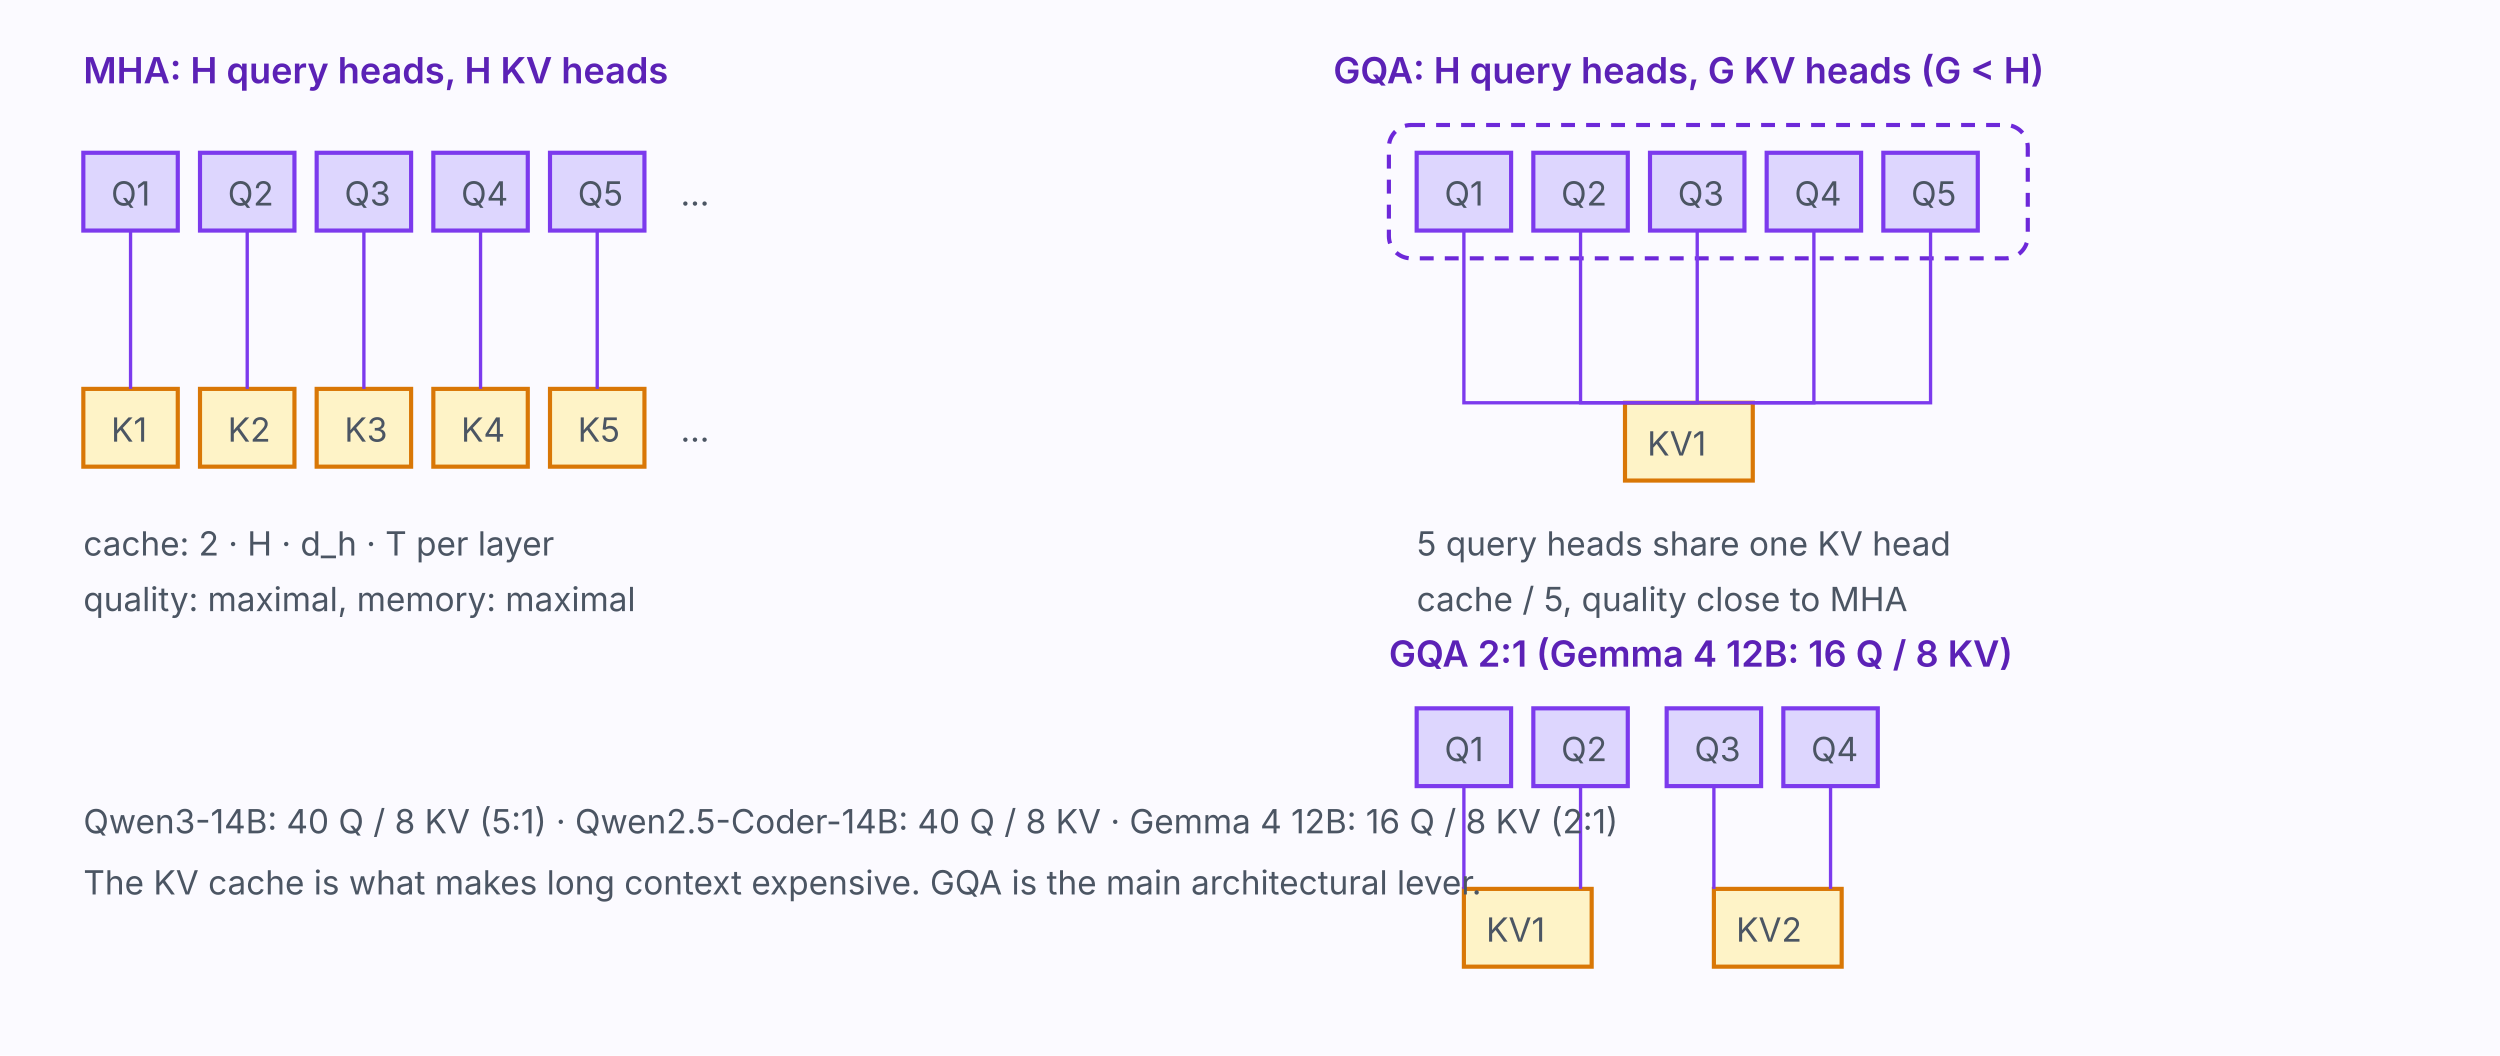
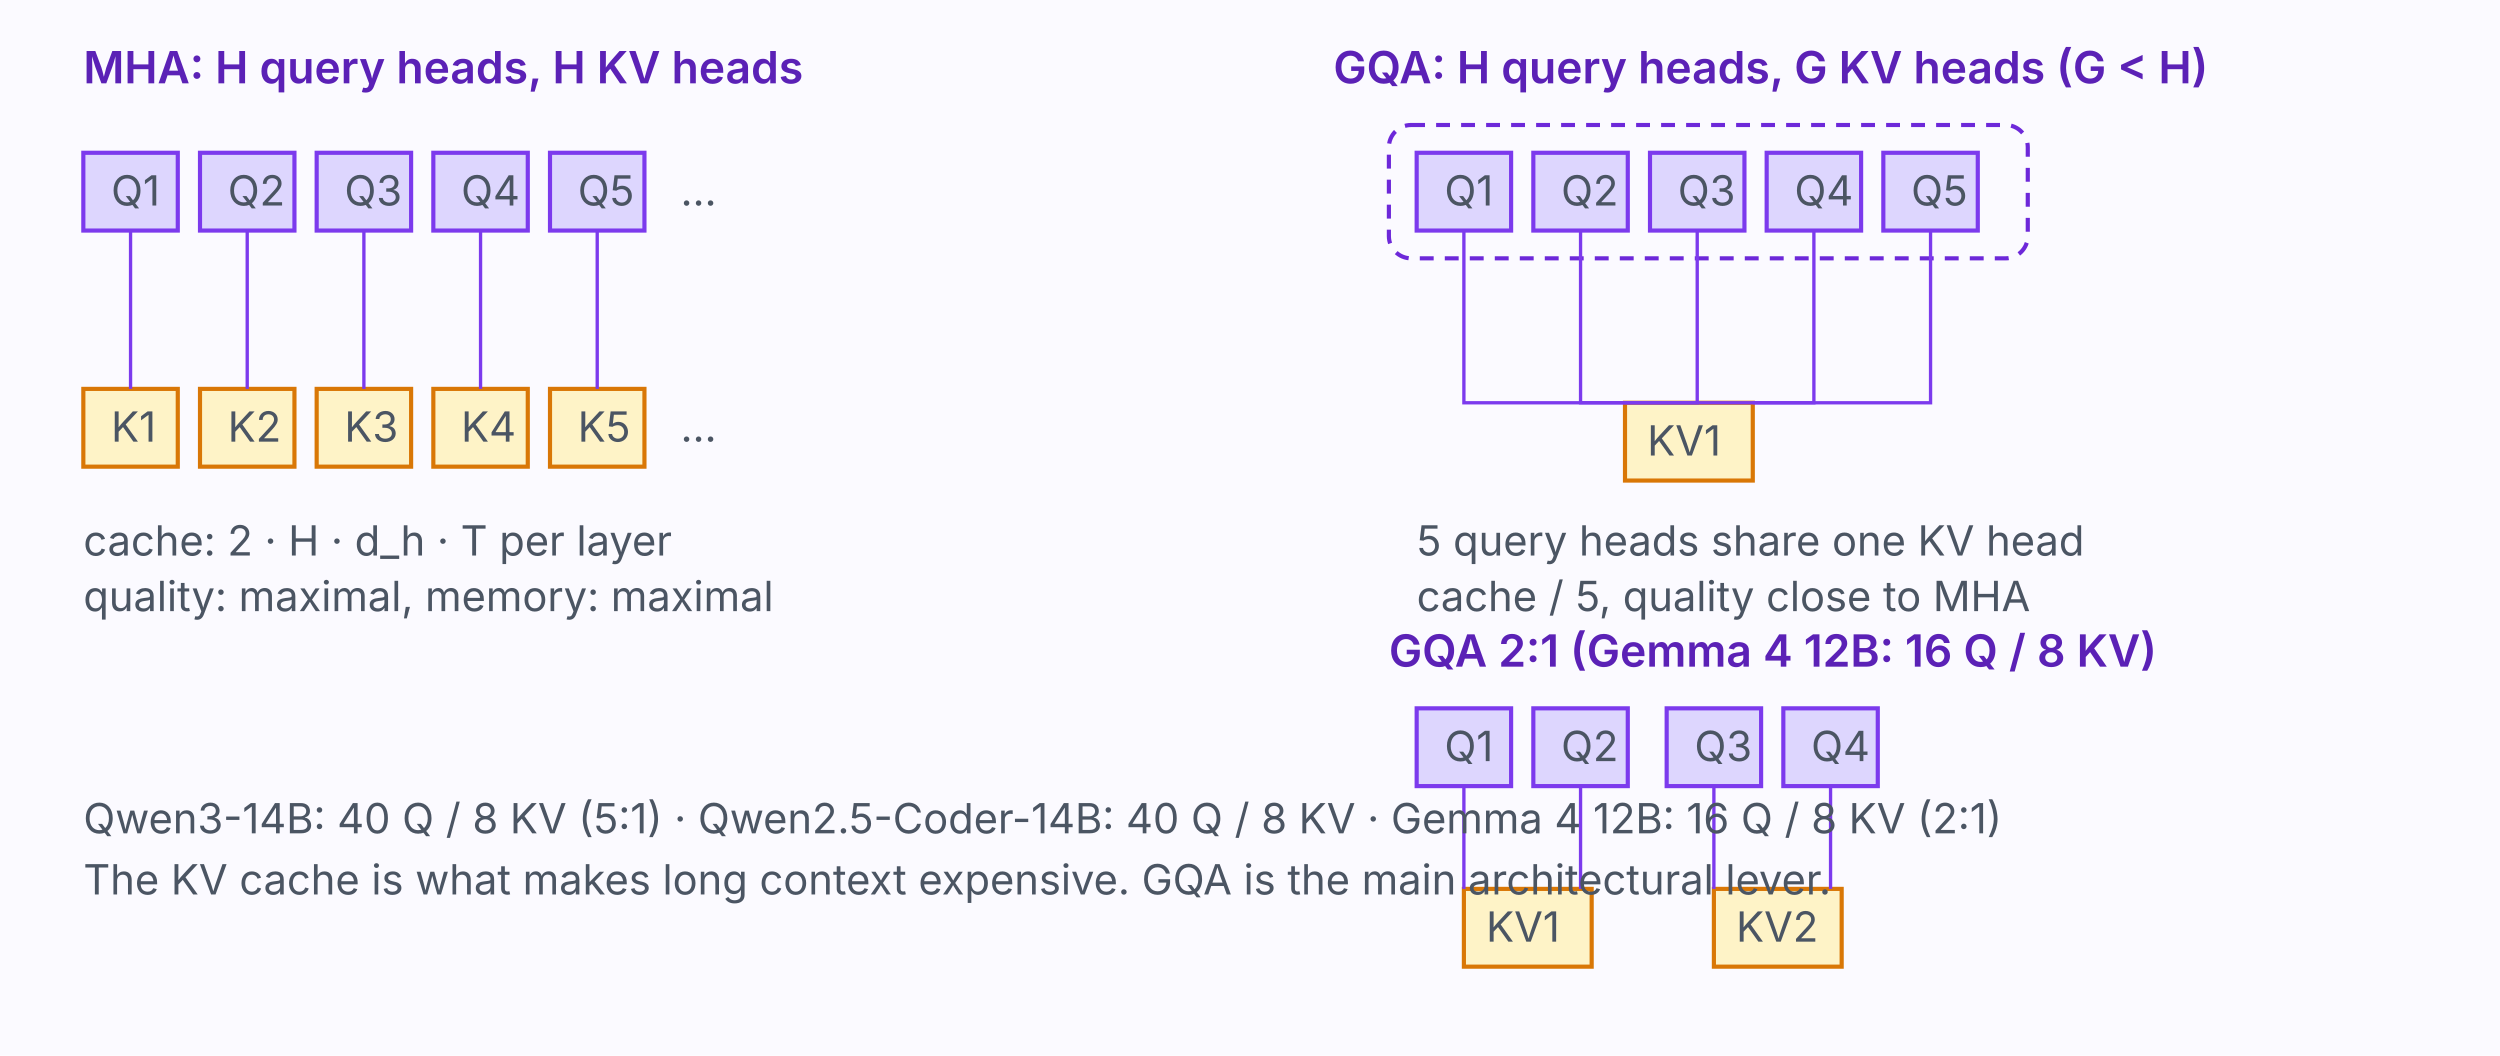
<svg xmlns="http://www.w3.org/2000/svg" viewBox="0 0 900 380" role="img" aria-labelledby="title desc">
  <style>
    .bg { fill: #fbfaff; }
    .q { fill: #ddd6fe; stroke: #7c3aed; stroke-width: 1.5; }
    .kv { fill: #fef3c7; stroke: #d97706; stroke-width: 1.5; }
    .grp { fill: none; stroke: #6d28d9; stroke-width: 1.5; stroke-dasharray: 5 4; rx: 8; }
-     .txt { font-family: Inter, Arial, sans-serif; font-size: 14px; fill: #1f2937; }
-     .small { font-family: Inter, Arial, sans-serif; font-size: 12px; fill: #4b5563; }
-     .label { font-family: Inter, Arial, sans-serif; font-size: 13px; font-weight: 600; fill: #5b21b6; }
-     .mono { font-family: "JetBrains Mono", monospace; font-size: 11px; fill: #4c1d95; }
+     .txt { font-family: Inter, Arial, sans-serif; font-size: 17px; fill: #1f2937; }
+     .small { font-family: Inter, Arial, sans-serif; font-size: 15px; fill: #4b5563; }
+     .label { font-family: Inter, Arial, sans-serif; font-size: 16px; font-weight: 600; fill: #5b21b6; }
+     .mono { font-family: "JetBrains Mono", monospace; font-size: 14px; fill: #4c1d95; }
  </style>
  <rect class="bg" width="900" height="380" />
  <text class="label" x="30" y="30">MHA: H query heads, H KV heads</text>
  <text class="label" x="480" y="30">GQA: H query heads, G KV heads (G &lt; H)</text>
  <g>
    <rect class="q" x="30" y="55" width="34" height="28" />
    <text class="small" x="40" y="74">Q1</text>
    <rect class="q" x="72" y="55" width="34" height="28" />
    <text class="small" x="82" y="74">Q2</text>
    <rect class="q" x="114" y="55" width="34" height="28" />
    <text class="small" x="124" y="74">Q3</text>
    <rect class="q" x="156" y="55" width="34" height="28" />
    <text class="small" x="166" y="74">Q4</text>
    <rect class="q" x="198" y="55" width="34" height="28" />
    <text class="small" x="208" y="74">Q5</text>
    <text class="small" x="245" y="74">…</text>
    <rect class="kv" x="30" y="140" width="34" height="28" />
    <text class="small" x="40" y="159">K1</text>
    <rect class="kv" x="72" y="140" width="34" height="28" />
    <text class="small" x="82" y="159">K2</text>
    <rect class="kv" x="114" y="140" width="34" height="28" />
    <text class="small" x="124" y="159">K3</text>
    <rect class="kv" x="156" y="140" width="34" height="28" />
    <text class="small" x="166" y="159">K4</text>
    <rect class="kv" x="198" y="140" width="34" height="28" />
    <text class="small" x="208" y="159">K5</text>
    <text class="small" x="245" y="159">…</text>
    <path d="M47 83 V140" stroke="#7c3aed" stroke-width="1.2" />
    <path d="M89 83 V140" stroke="#7c3aed" stroke-width="1.2" />
    <path d="M131 83 V140" stroke="#7c3aed" stroke-width="1.2" />
    <path d="M173 83 V140" stroke="#7c3aed" stroke-width="1.2" />
    <path d="M215 83 V140" stroke="#7c3aed" stroke-width="1.2" />
    <text class="small" x="30" y="200">cache: 2 · H · d_h · T per layer</text>
    <text class="small" x="30" y="220">quality: maximal, memory: maximal</text>
  </g>
  <g transform="translate(480,0)">
    <rect class="grp" x="20" y="45" width="230" height="48" />
    <rect class="q" x="30" y="55" width="34" height="28" />
    <text class="small" x="40" y="74">Q1</text>
    <rect class="q" x="72" y="55" width="34" height="28" />
    <text class="small" x="82" y="74">Q2</text>
    <rect class="q" x="114" y="55" width="34" height="28" />
    <text class="small" x="124" y="74">Q3</text>
    <rect class="q" x="156" y="55" width="34" height="28" />
    <text class="small" x="166" y="74">Q4</text>
    <rect class="q" x="198" y="55" width="34" height="28" />
    <text class="small" x="208" y="74">Q5</text>
    <rect class="kv" x="105" y="145" width="46" height="28" />
    <text class="small" x="113" y="164">KV1</text>
    <text class="small" x="30" y="200">5 query heads share one KV head</text>
    <text class="small" x="30" y="220">cache / 5, quality close to MHA</text>
    <path d="M47 83 V145 H105" stroke="#7c3aed" stroke-width="1.2" fill="none" />
    <path d="M89 83 V145 H105" stroke="#7c3aed" stroke-width="1.2" fill="none" />
    <path d="M131 83 V145 H105" stroke="#7c3aed" stroke-width="1.2" fill="none" />
    <path d="M173 83 V145 H105" stroke="#7c3aed" stroke-width="1.2" fill="none" />
    <path d="M215 83 V145 H151" stroke="#7c3aed" stroke-width="1.2" fill="none" />
  </g>
  <g transform="translate(480,240)">
    <text class="label" x="20" y="0">GQA 2:1 (Gemma 4 12B: 16 Q / 8 KV)</text>
    <rect class="q" x="30" y="15" width="34" height="28" />
    <text class="small" x="40" y="34">Q1</text>
    <rect class="q" x="72" y="15" width="34" height="28" />
    <text class="small" x="82" y="34">Q2</text>
    <rect class="q" x="120" y="15" width="34" height="28" />
    <text class="small" x="130" y="34">Q3</text>
    <rect class="q" x="162" y="15" width="34" height="28" />
    <text class="small" x="172" y="34">Q4</text>
    <rect class="kv" x="47" y="80" width="46" height="28" />
    <text class="small" x="55" y="99">KV1</text>
    <rect class="kv" x="137" y="80" width="46" height="28" />
    <text class="small" x="145" y="99">KV2</text>
    <path d="M47 43 V80" stroke="#7c3aed" stroke-width="1.2" />
    <path d="M89 43 V80" stroke="#7c3aed" stroke-width="1.2" />
    <path d="M137 43 V80" stroke="#7c3aed" stroke-width="1.2" />
    <path d="M179 43 V80" stroke="#7c3aed" stroke-width="1.2" />
  </g>
  <text class="small" x="30" y="300">Qwen3-14B: 40 Q / 8 KV (5:1)  ·  Qwen2.5-Coder-14B: 40 Q / 8 KV  ·  Gemma 4 12B: 16 Q / 8 KV (2:1)</text>
  <text class="small" x="30" y="322">The KV cache is what makes long context expensive. GQA is the main architectural lever.</text>
</svg>
